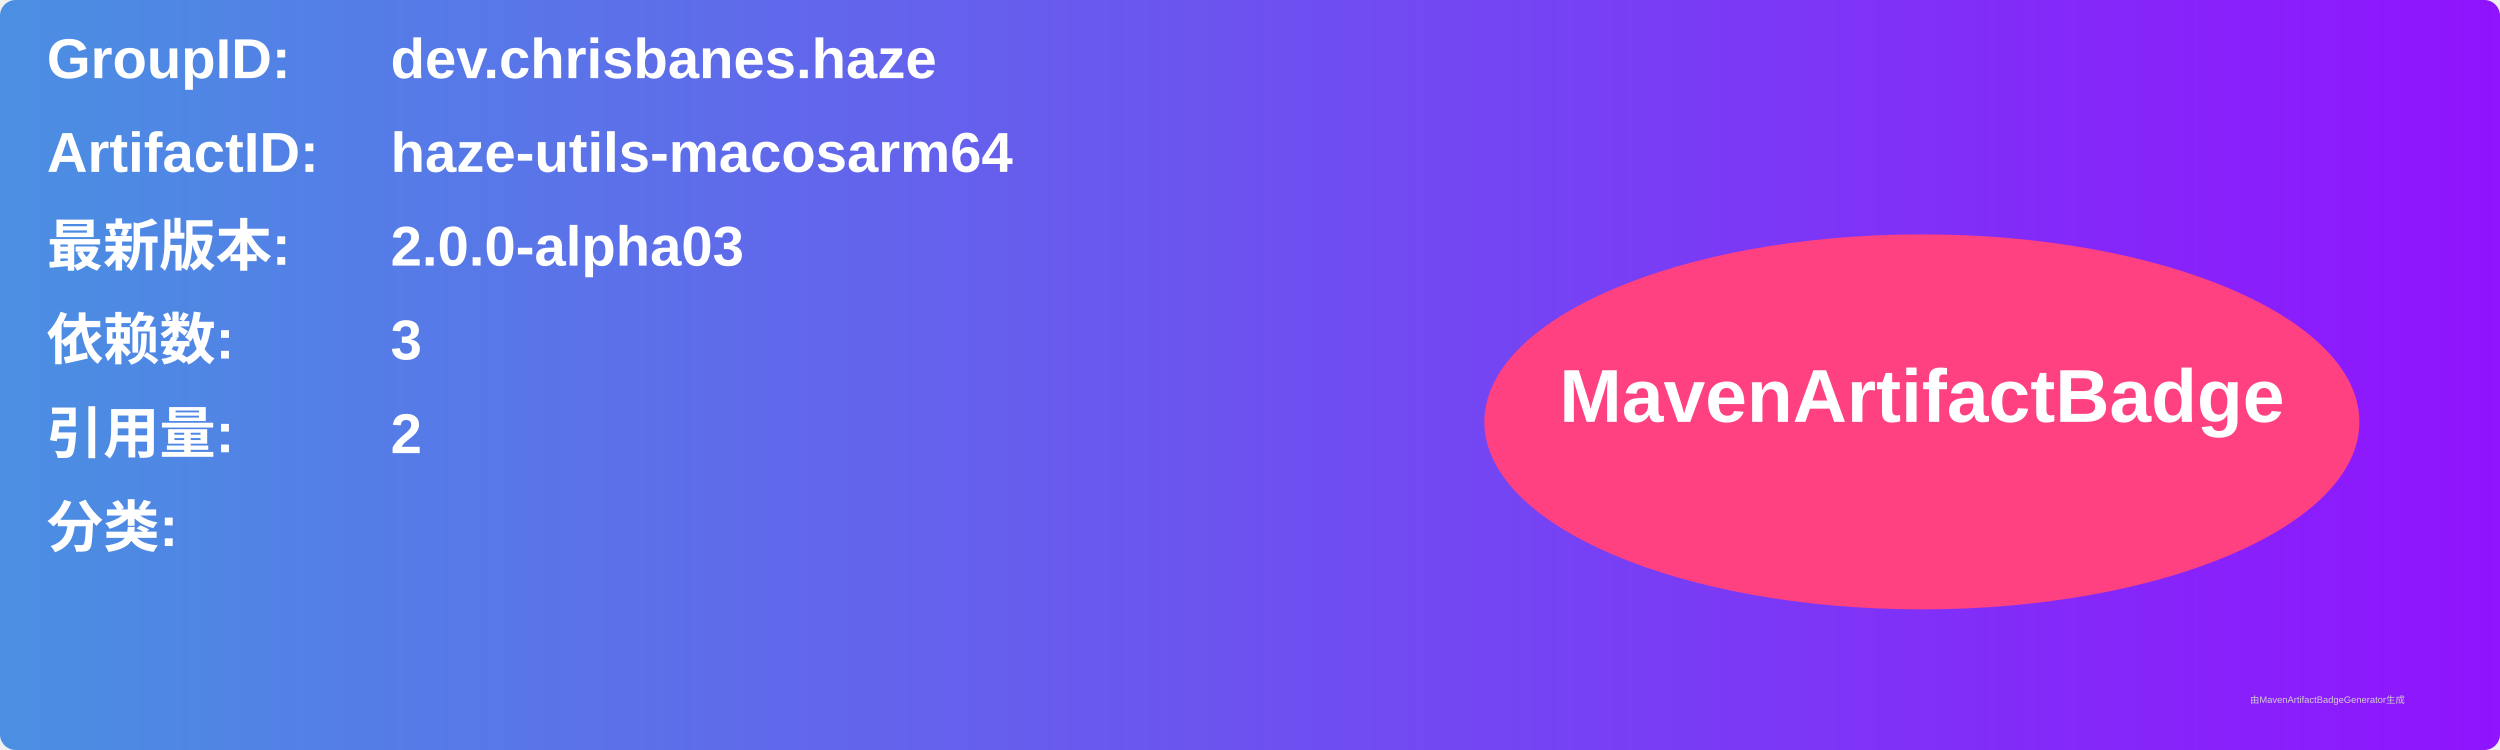
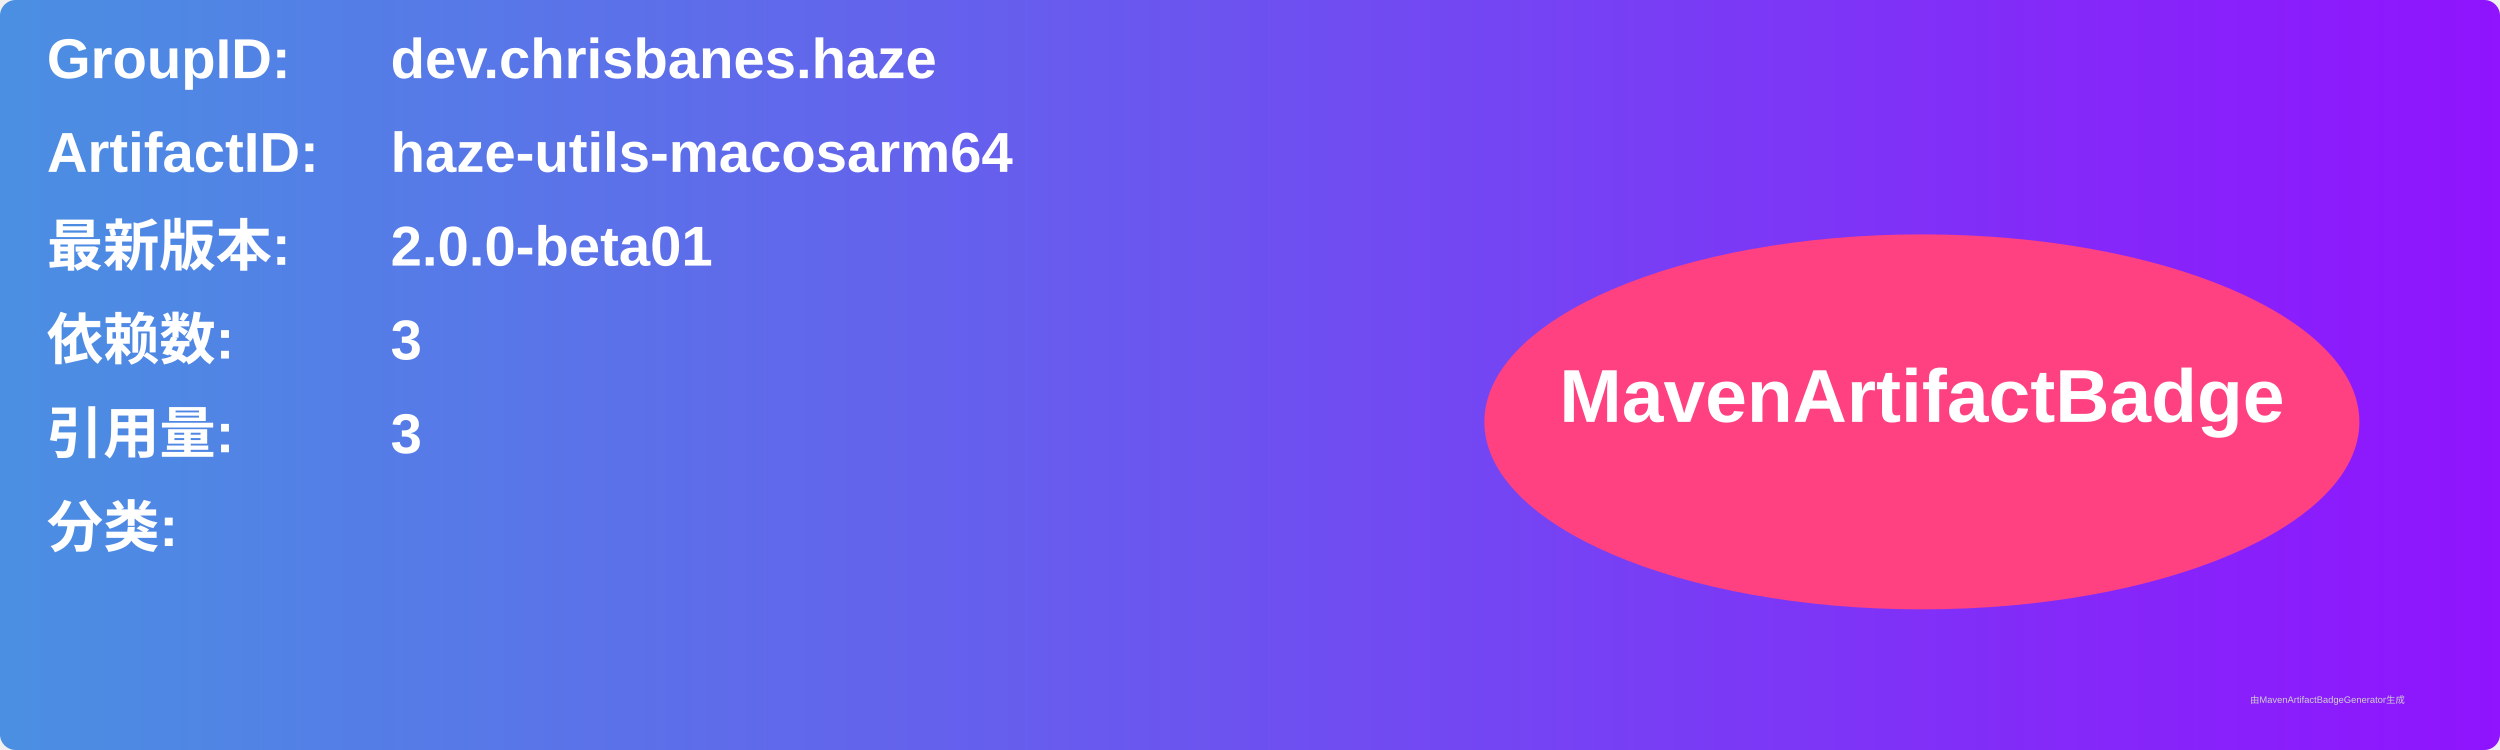
<svg xmlns="http://www.w3.org/2000/svg" width="800" height="240" viewBox="0 0 800 240">
  <linearGradient id="grad" x1="0%" y1="0%" x2="100%" y2="0%">
    <stop offset="0%" stop-color="#4a90e2" />
    <stop offset="100%" stop-color="#9013fe" />
  </linearGradient>
  <rect width="100%" height="100%" rx="5" ry="5" fill="url(#grad)" />
  <g transform="translate(15, 15)">
    <text x="0" y="10" font-family="Arial" font-size="18" fill="white" font-weight="bold" width="260">GroupID:</text>
    <text x="110" y="10" font-family="Arial" font-size="18" fill="white" font-weight="bold" width="460">dev.chrisbanes.haze</text>
    <text x="0" y="40" font-family="Arial" font-size="18" fill="white" font-weight="bold" width="260">ArtifactID:</text>
    <text x="110" y="40" font-family="Arial" font-size="18" fill="white" font-weight="bold" width="460">haze-utils-macosarm64</text>
    <text x="0" y="70" font-family="Arial" font-size="18" fill="white" font-weight="bold">最新版本:</text>
    <text x="110" y="70" font-family="Arial" font-size="18" fill="white" font-weight="bold">
-       <tspan font-weight="bold">2.0.0-alpha03</tspan>
+       <tspan font-weight="bold">2.0.0-beta01</tspan>
    </text>
    <text x="0" y="100" font-family="Arial" font-size="18" fill="white" font-weight="bold">依赖数: </text>
    <text x="110" y="100" font-family="Arial" font-size="18" fill="white">
      <tspan font-weight="bold">3</tspan>
    </text>
    <text x="0" y="130" font-family="Arial" font-size="18" fill="white" font-weight="bold">引用量: </text>
    <text x="110" y="130" font-family="Arial" font-size="18" fill="white">
-       <tspan font-weight="bold">2</tspan>
+       <tspan font-weight="bold">3</tspan>
    </text>
    <text x="0" y="160" font-family="Arial" font-size="18" fill="white" font-weight="bold">分类:</text>
    <text x="10" y="190" font-family="Arial" font-size="10" fill="white">
      <tspan font-weight="bold" />
    </text>
    <ellipse cx="600" cy="120" rx="140" ry="60" fill="#ff4081" />
    <text x="600" y="120" text-anchor="middle" font-family="Arial" font-size="24" fill="white" font-weight="bold">MavenArtifactBadge</text>
  </g>
  <text x="720" y="225" font-family="Arial" font-size="3" fill="#d0d0d0">由MavenArtifactBadgeGenerator生成</text>
</svg>
